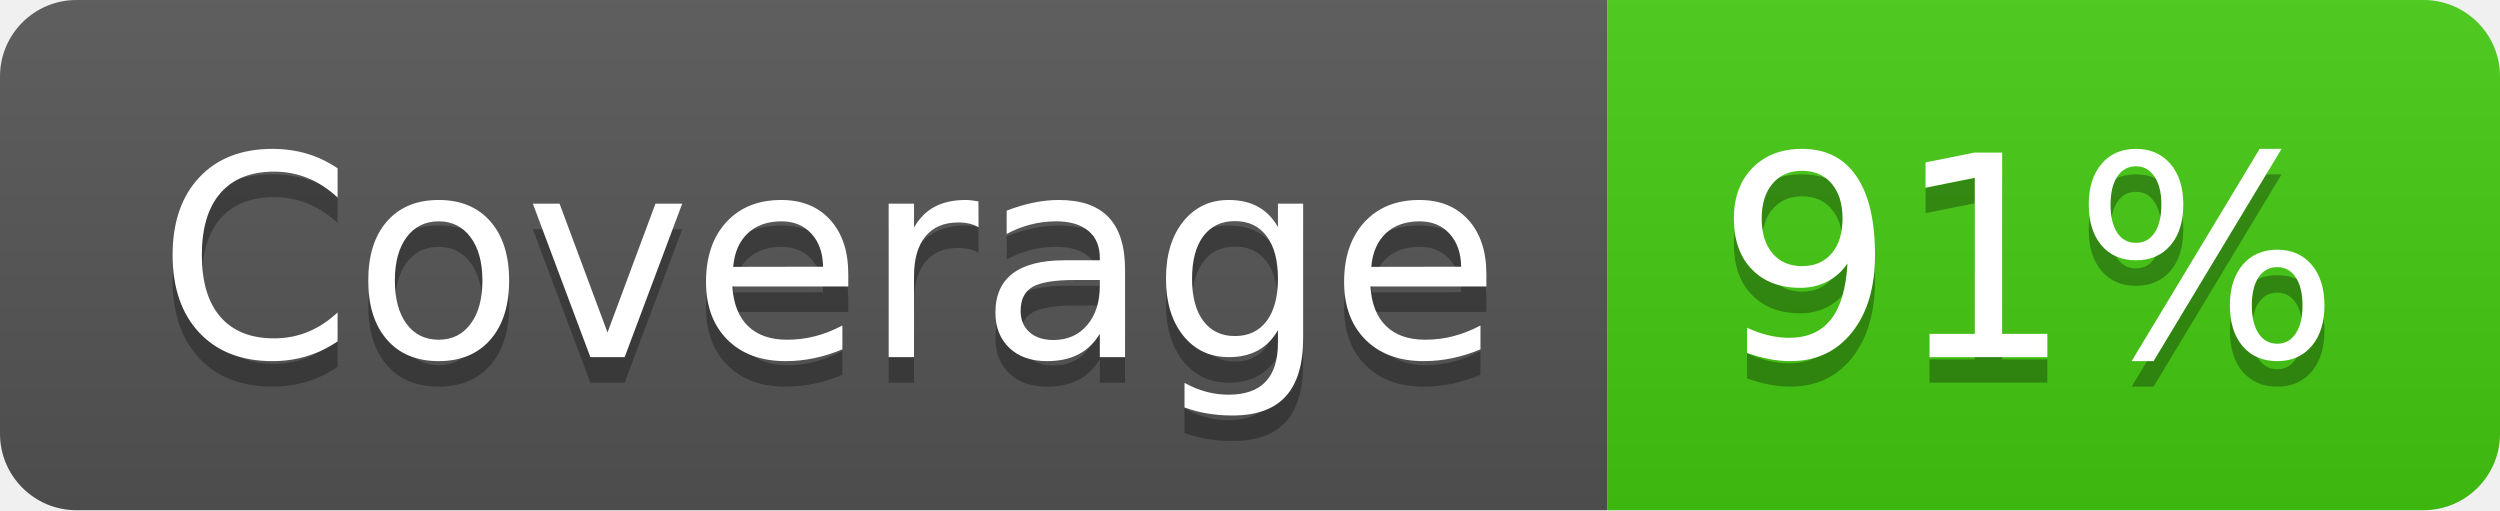
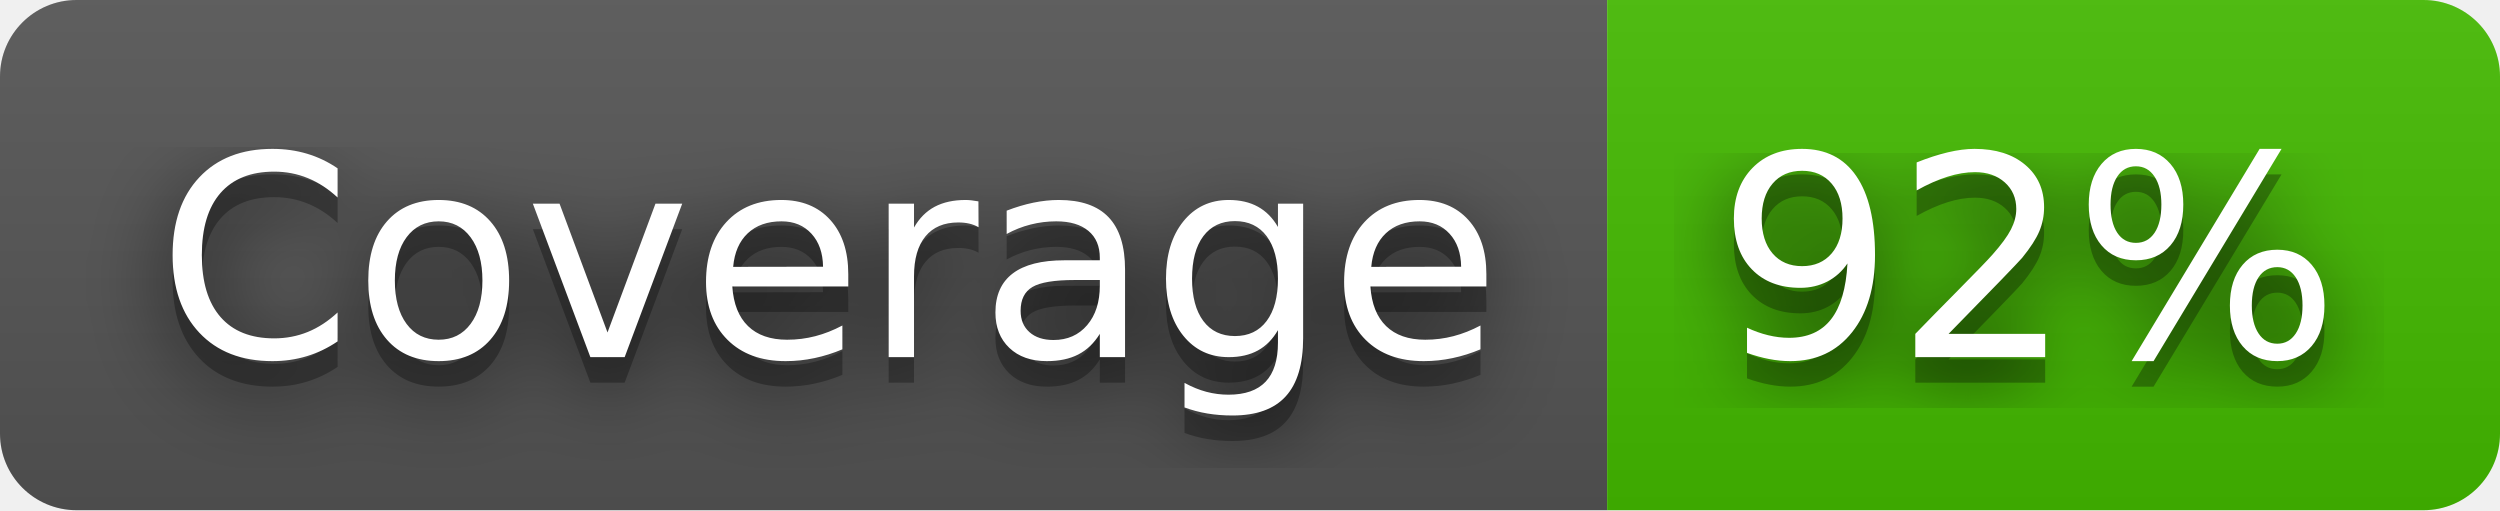
- <svg xmlns="http://www.w3.org/2000/svg" width="98" height="20" role="img" aria-label="Coverage: 91%">
+ <svg xmlns="http://www.w3.org/2000/svg" width="98" height="20" role="img" aria-label="Coverage: 92%">
+   <filter id="blur">
+     <feGaussianBlur stdDeviation="16" />
+   </filter>
  <linearGradient id="s" x2="0" y2="100%">
    <stop offset="0" stop-color="#bbb" stop-opacity=".1" />
    <stop offset="1" stop-opacity=".1" />
  </linearGradient>
  <clipPath id="r">
-     <rect width="98" height="20" rx="3" fill="#fff" />
+     <rect width="98" height="20" rx="3" />
  </clipPath>
  <g clip-path="url(#r)">
    <rect width="63" height="20" fill="#555" />
-     <rect x="63" width="35" height="20" fill="#4c1" />
+     <rect x="63" width="35" height="20" fill="#4b0" />
    <rect width="98" height="20" fill="url(#s)" />
  </g>
  <g fill="#fff" text-anchor="middle" font-family="Verdana,Geneva,DejaVu Sans,sans-serif" text-rendering="geometricPrecision" font-size="110">
-     <text aria-hidden="true" x="325" y="150" fill="#010101" fill-opacity=".3" transform="scale(.1)" textLength="530">Coverage</text>
-     <text x="325" y="140" transform="scale(.1)" fill="#fff" textLength="530">Coverage</text>
-     <text aria-hidden="true" x="795" y="150" fill="#010101" fill-opacity=".3" transform="scale(.1)" textLength="250">91%</text>
-     <text x="795" y="140" transform="scale(.1)" fill="#fff" textLength="250">91%</text>
+     <g transform="scale(.1)">
+       <g aria-hidden="true" fill="#010101">
+         <text x="325" y="150" fill-opacity=".8" filter="url(#blur)" textLength="530">Coverage</text>
+         <text x="325" y="150" fill-opacity=".3" textLength="530">Coverage</text>
+       </g>
+       <text x="325" y="140" textLength="530">Coverage</text>
+     </g>
+     <g transform="scale(.1)">
+       <g aria-hidden="true" fill="#010101">
+         <text x="795" y="150" fill-opacity=".8" filter="url(#blur)" textLength="250">92%</text>
+         <text x="795" y="150" fill-opacity=".3" textLength="250">92%</text>
+       </g>
+       <text x="795" y="140" textLength="250">92%</text>
+     </g>
  </g>
</svg>
